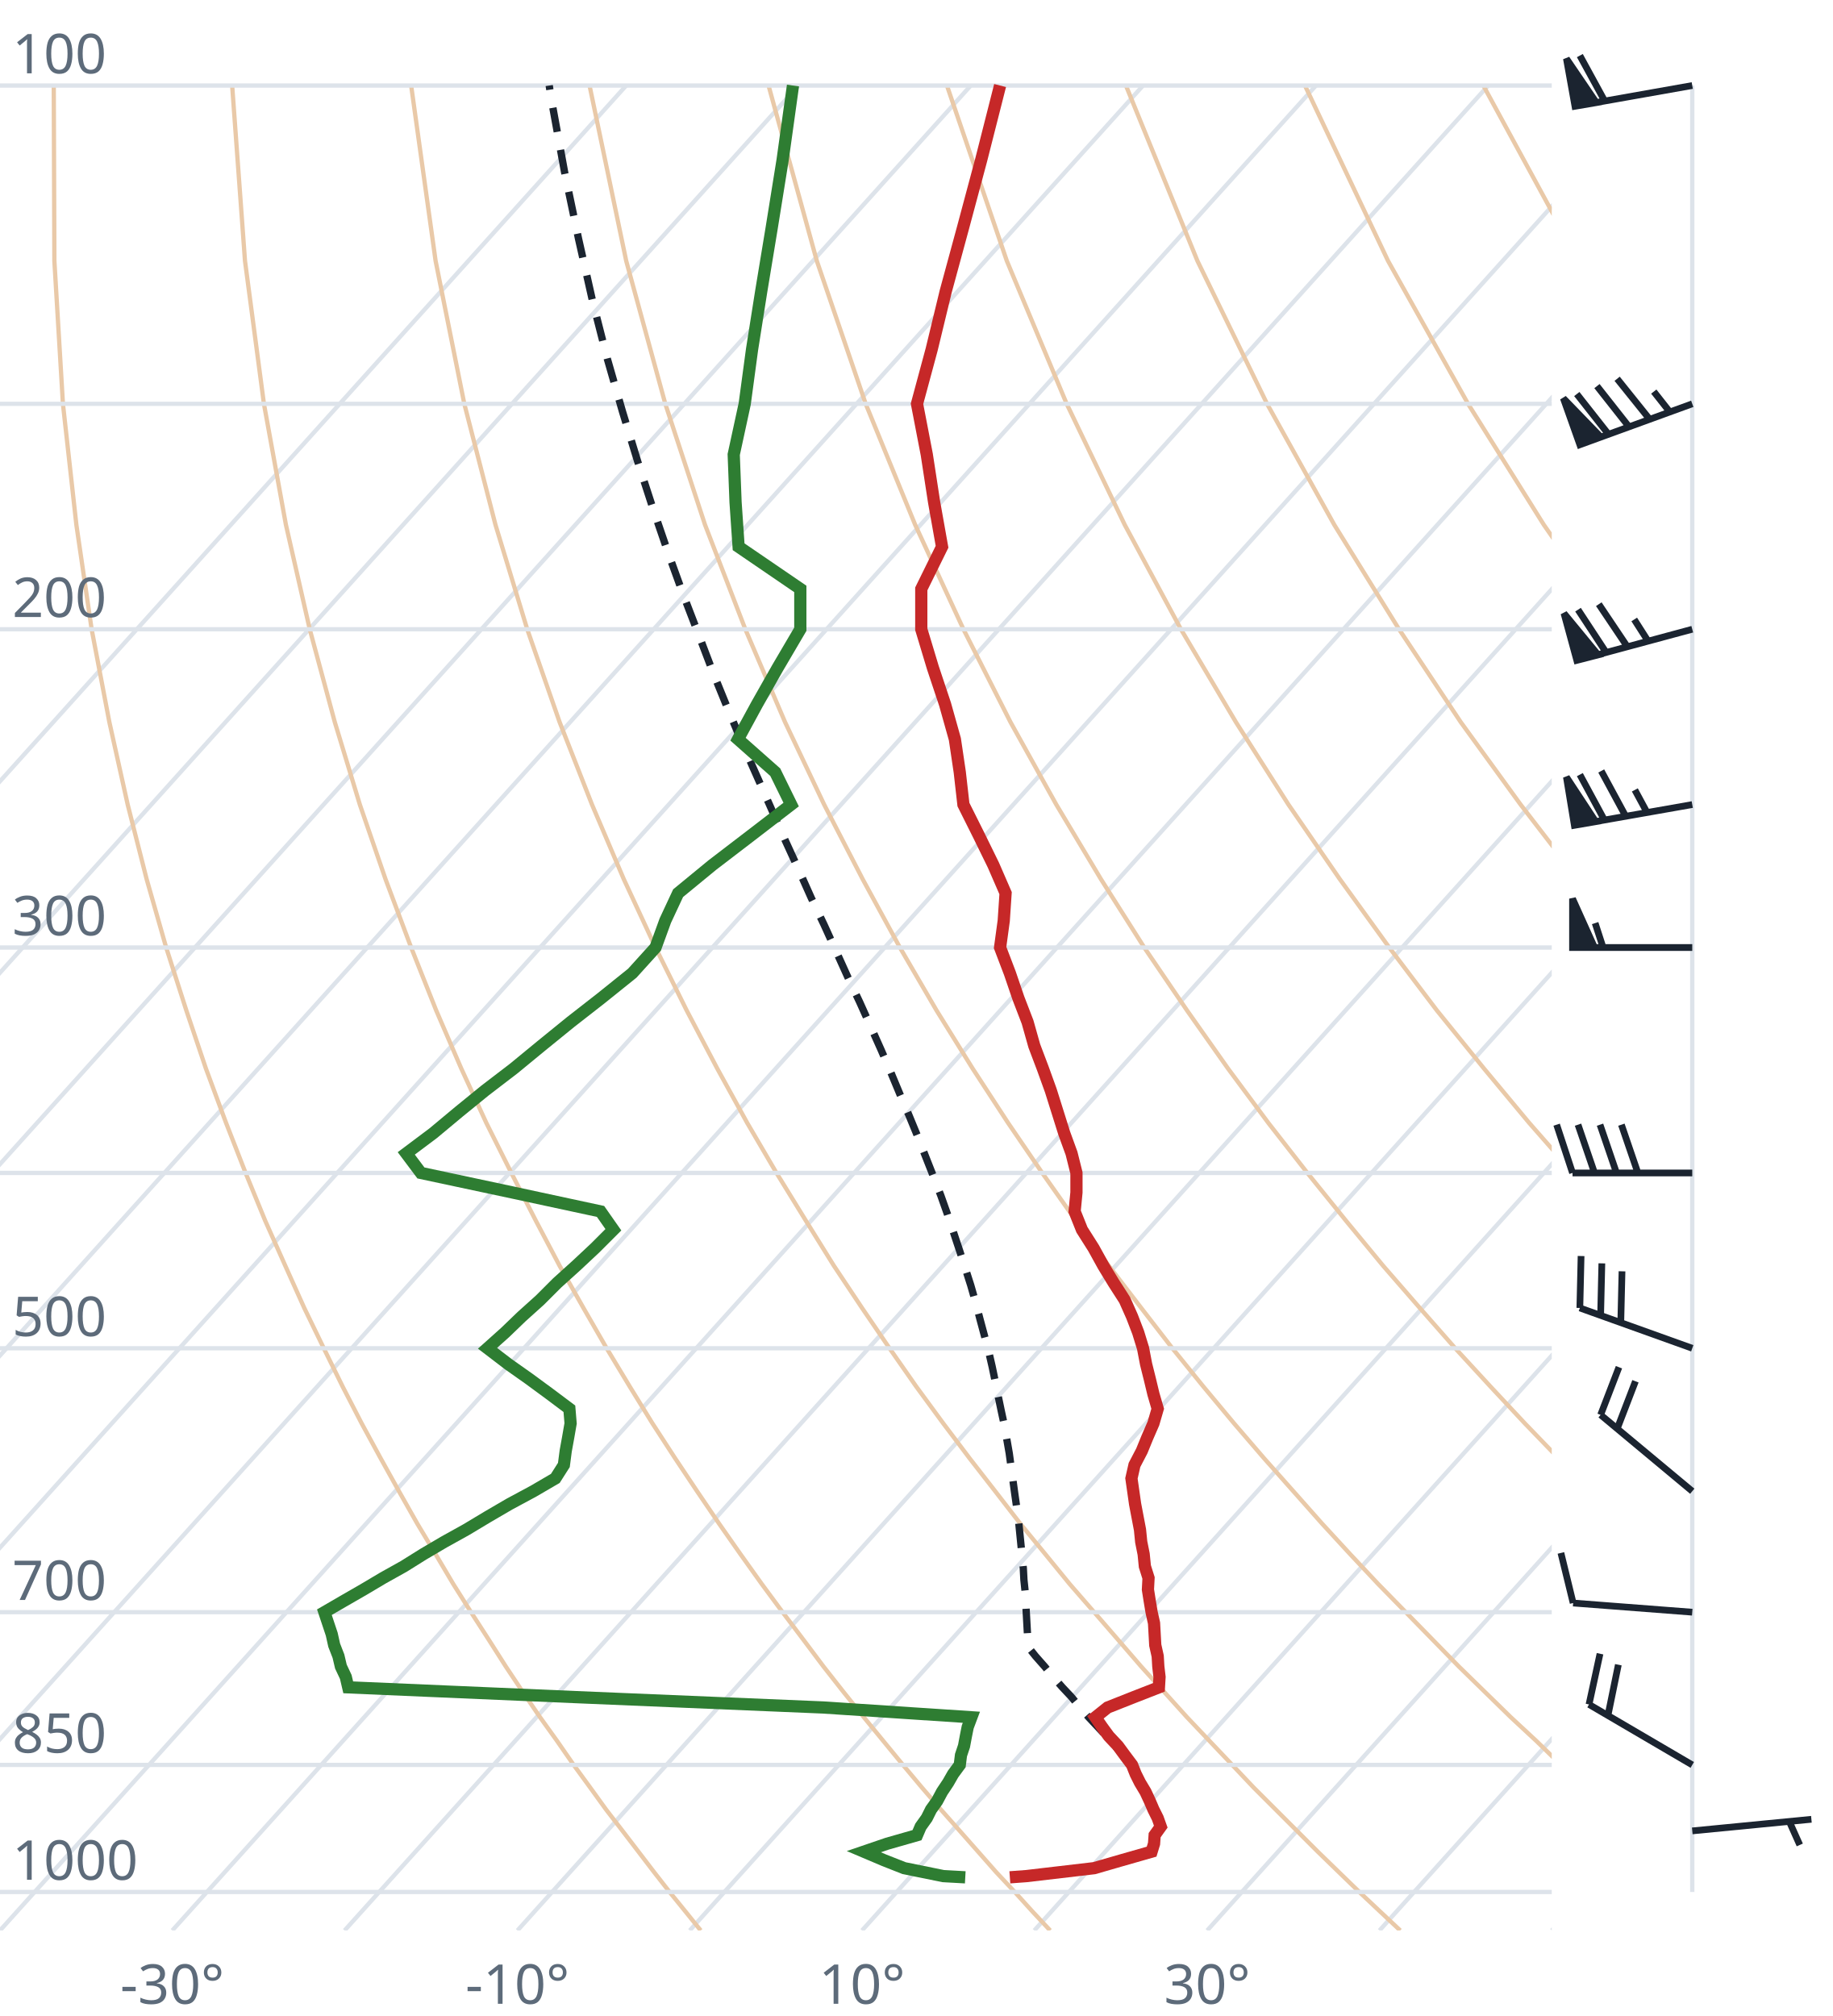
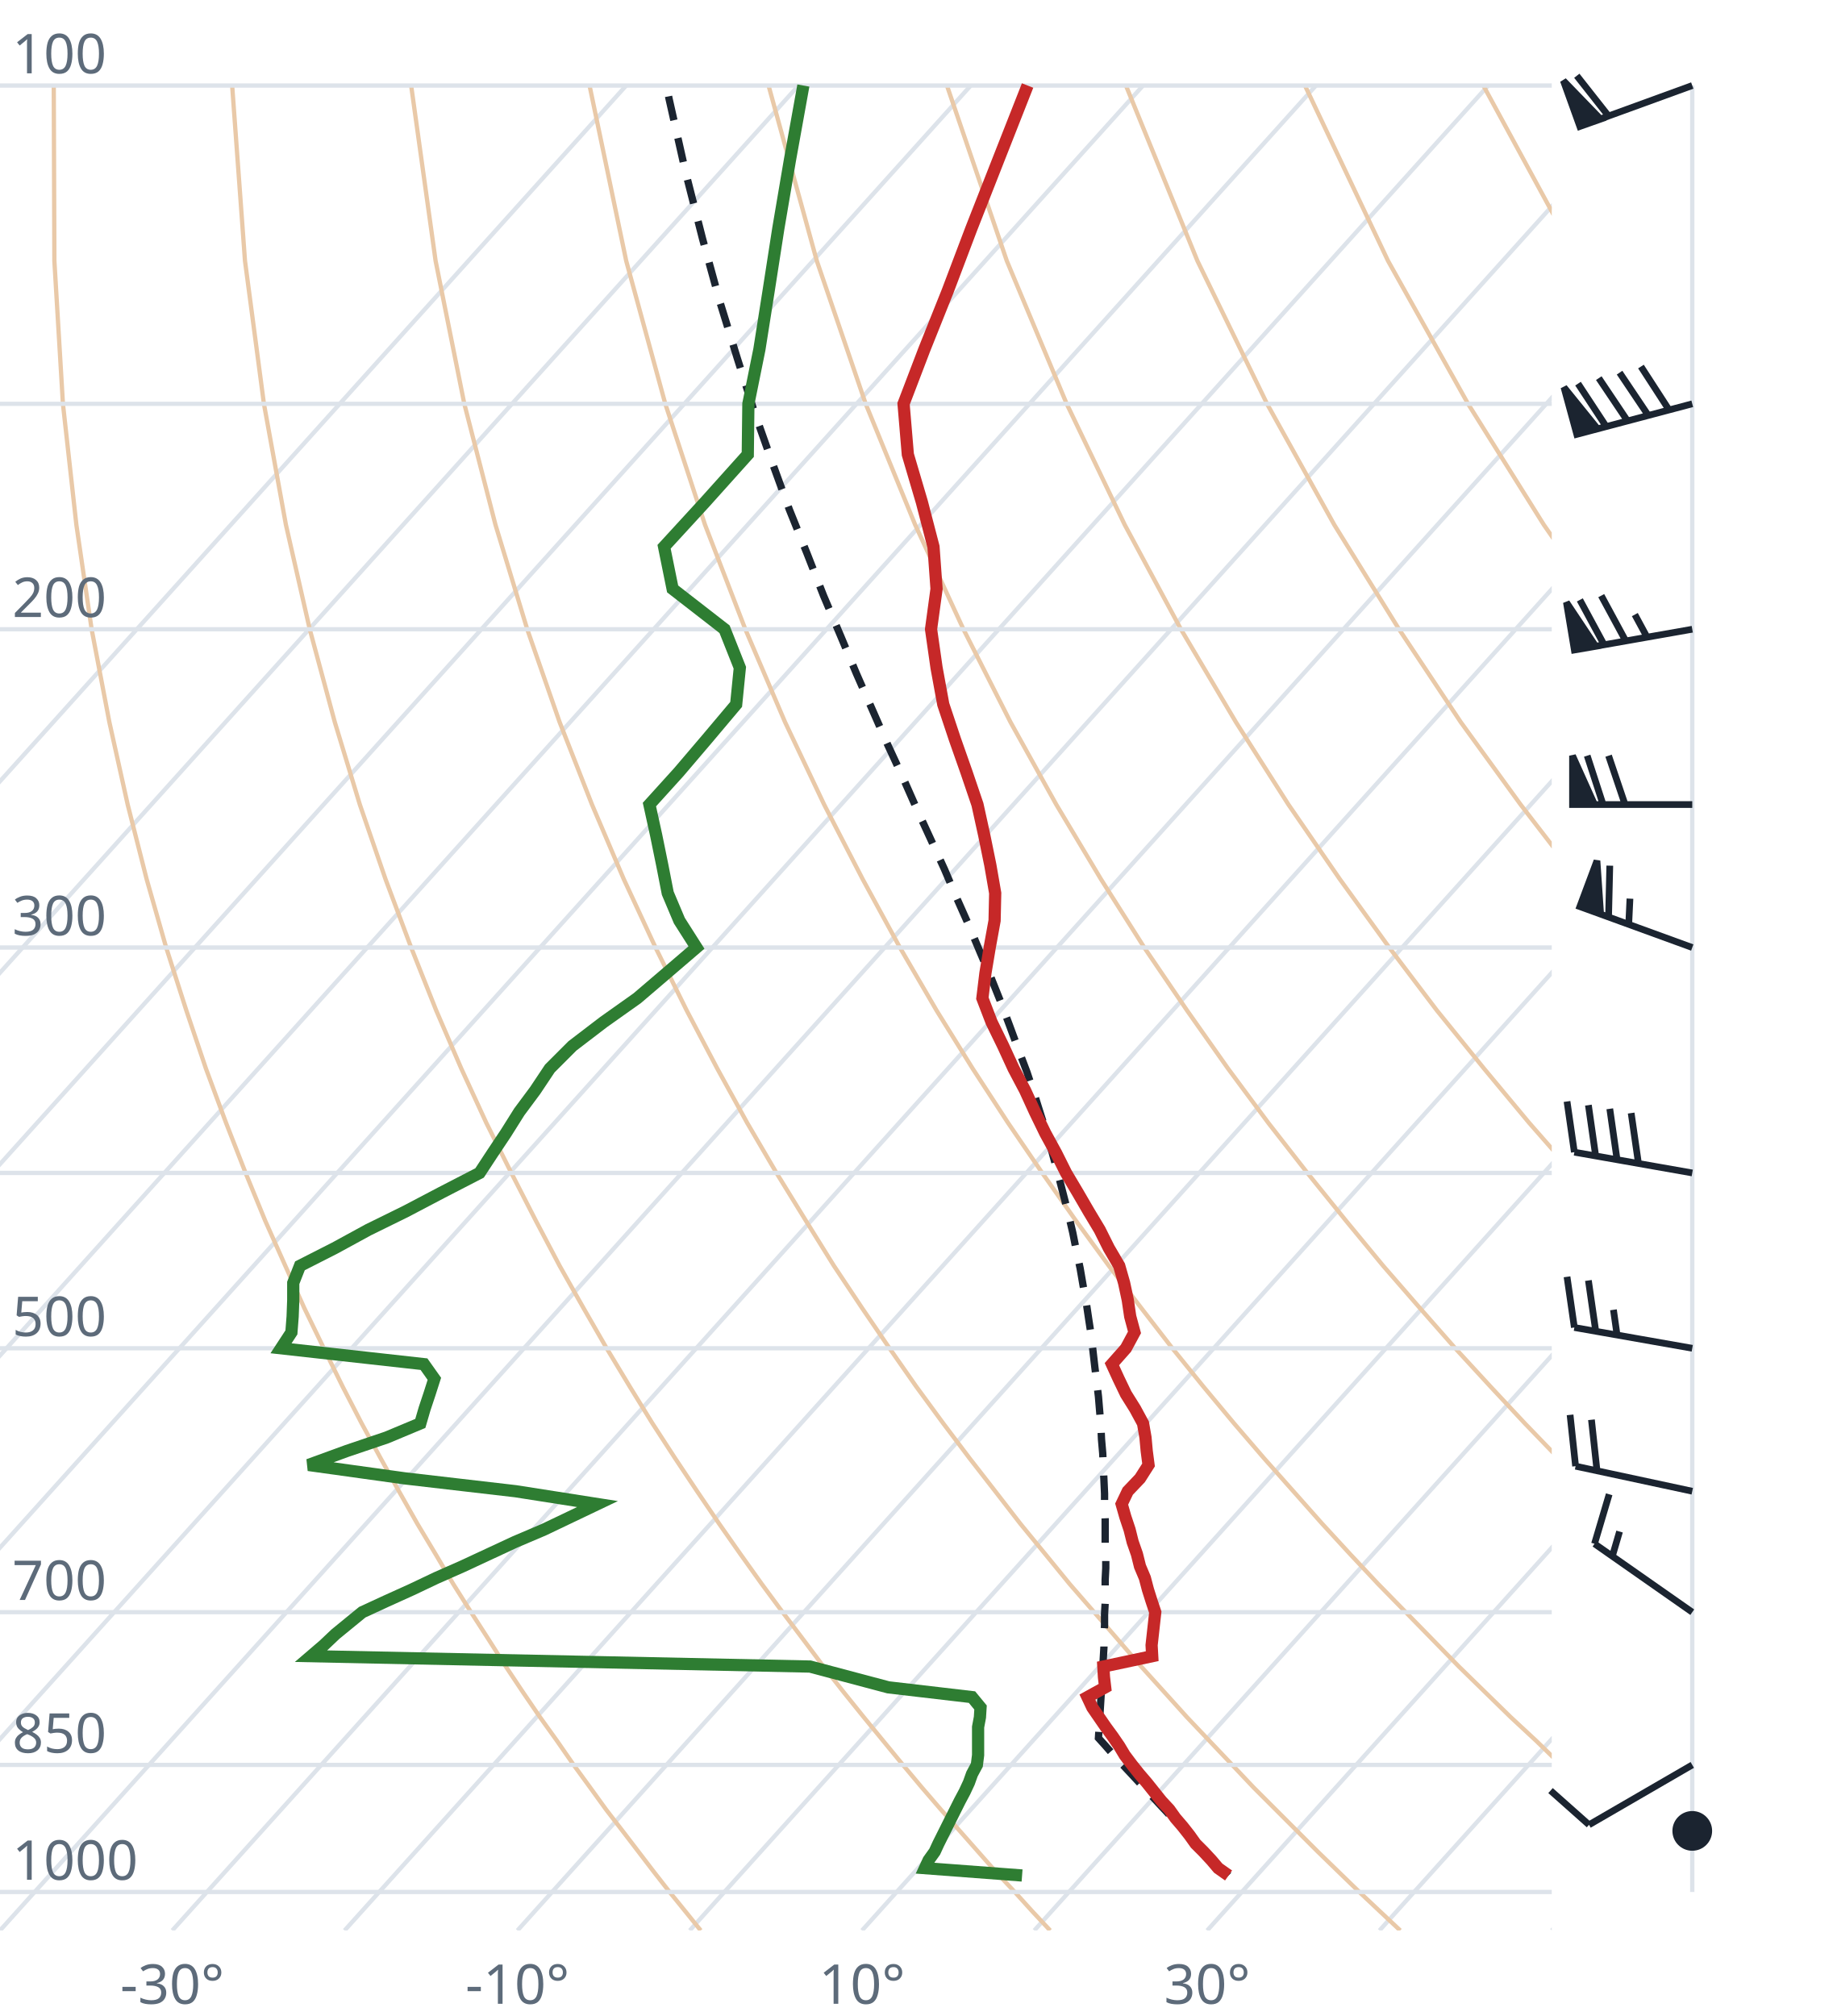
<svg xmlns="http://www.w3.org/2000/svg" viewBox="0 0 300 330" font-family="system-ui,sans-serif" font-size="9">
  <style>.g{stroke:#dde3ea;stroke-width:.7;fill:none}.ad{stroke:#e9c9a8;stroke-width:.7;fill:none}.t{stroke:#c62828;stroke-width:2;fill:none}.d{stroke:#2e7d32;stroke-width:2;fill:none}.pc{stroke:#1b2430;stroke-width:1.2;stroke-dasharray:4 3;fill:none}.barb{stroke:#1b2430;stroke-width:1.1;fill:#1b2430}text{fill:#5d6b7a}</style>
  <clipPath id="c">
    <rect x="0" y="0" width="254" height="316.0" />
  </clipPath>
  <g clip-path="url(#c)">
    <line class="g" x1="-169.3" y1="316.0" x2="102.5" y2="14.0" />
    <line class="g" x1="-141.1" y1="316.0" x2="130.7" y2="14.0" />
    <line class="g" x1="-112.9" y1="316.0" x2="158.9" y2="14.0" />
    <line class="g" x1="-84.7" y1="316.0" x2="187.1" y2="14.0" />
    <line class="g" x1="-56.4" y1="316.0" x2="215.4" y2="14.0" />
    <line class="g" x1="-28.2" y1="316.0" x2="243.6" y2="14.0" />
    <line class="g" x1="0.0" y1="316.0" x2="271.8" y2="14.0" />
    <line class="g" x1="28.2" y1="316.0" x2="300.0" y2="14.0" />
    <line class="g" x1="56.4" y1="316.0" x2="328.2" y2="14.0" />
    <line class="g" x1="84.7" y1="316.0" x2="356.5" y2="14.0" />
    <line class="g" x1="112.9" y1="316.0" x2="384.7" y2="14.0" />
    <line class="g" x1="141.1" y1="316.0" x2="412.9" y2="14.0" />
    <line class="g" x1="169.3" y1="316.0" x2="441.1" y2="14.0" />
    <line class="g" x1="197.6" y1="316.0" x2="469.4" y2="14.0" />
    <line class="g" x1="225.8" y1="316.0" x2="497.6" y2="14.0" />
    <line class="g" x1="254.0" y1="316.0" x2="525.8" y2="14.0" />
    <path class="ad" d="M114.7,316.0L112.2,312.9L109.6,309.7L107.1,306.5L104.5,303.1L101.9,299.7L99.2,296.2L96.6,292.6L93.9,288.9L91.2,285.0L88.4,281.1L85.6,277.0L82.8,272.8L80.0,268.4L77.1,263.9L74.2,259.3L71.3,254.4L68.3,249.4L65.3,244.1L62.3,238.7L59.2,233.0L56.1,227.0L53.0,220.7L49.8,214.1L46.7,207.2L43.4,199.8L40.2,192.0L37.0,183.8L33.7,174.9L30.5,165.4L27.2,155.1L24.0,143.9L20.9,131.7L17.9,118.2L15.0,103.0L12.5,85.9L10.3,66.1L8.9,42.7L8.8,14.0" />
    <path class="ad" d="M171.9,316.0L169.0,312.9L166.1,309.7L163.1,306.5L160.1,303.1L157.1,299.7L154.0,296.2L150.9,292.6L147.8,288.9L144.6,285.0L141.4,281.1L138.1,277.0L134.8,272.8L131.5,268.4L128.1,263.9L124.7,259.3L121.2,254.4L117.7,249.4L114.1,244.1L110.5,238.7L106.8,233.0L103.1,227.0L99.3,220.7L95.5,214.1L91.6,207.2L87.7,199.8L83.7,192.0L79.6,183.8L75.5,174.9L71.4,165.4L67.3,155.1L63.1,143.9L58.9,131.7L54.8,118.2L50.7,103.0L46.8,85.9L43.2,66.1L40.1,42.7L38.0,14.0" />
    <path class="ad" d="M229.2,316.0L225.9,312.9L222.5,309.7L219.2,306.5L215.7,303.1L212.3,299.7L208.8,296.2L205.2,292.6L201.7,288.9L198.0,285.0L194.3,281.1L190.6,277.0L186.8,272.8L183.0,268.4L179.1,263.9L175.1,259.3L171.1,254.4L167.0,249.4L162.9,244.1L158.7,238.7L154.4,233.0L150.0,227.0L145.6,220.7L141.1,214.1L136.5,207.2L131.9,199.8L127.1,192.0L122.3,183.8L117.4,174.9L112.4,165.4L107.3,155.1L102.1,143.9L96.9,131.7L91.6,118.2L86.3,103.0L81.1,85.9L76.0,66.1L71.3,42.7L67.3,14.0" />
    <path class="ad" d="M286.4,316.0L282.7,312.9L279.0,309.7L275.2,306.5L271.4,303.1L267.5,299.7L263.6,296.2L259.6,292.6L255.5,288.9L251.5,285.0L247.3,281.1L243.1,277.0L238.8,272.8L234.5,268.4L230.1,263.9L225.6,259.3L221.0,254.4L216.4,249.4L211.7,244.1L206.9,238.7L202.0,233.0L197.0,227.0L191.9,220.7L186.8,214.1L181.5,207.2L176.1,199.8L170.6,192.0L165.0,183.8L159.2,174.9L153.3,165.4L147.3,155.1L141.2,143.9L134.9,131.7L128.5,118.2L122.0,103.0L115.4,85.9L108.9,66.1L102.5,42.7L96.5,14.0" />
    <path class="ad" d="M343.6,316.0L339.5,312.9L335.4,309.7L331.2,306.5L327.0,303.1L322.7,299.7L318.3,296.2L313.9,292.6L309.4,288.9L304.9,285.0L300.3,281.1L295.6,277.0L290.8,272.8L286.0,268.4L281.0,263.9L276.0,259.3L270.9,254.4L265.7,249.4L260.5,244.1L255.1,238.7L249.6,233.0L244.0,227.0L238.2,220.7L232.4,214.1L226.4,207.2L220.3,199.8L214.0,192.0L207.6,183.8L201.0,174.9L194.3,165.4L187.3,155.1L180.2,143.9L172.9,131.7L165.4,118.2L157.7,103.0L149.8,85.9L141.7,66.1L133.7,42.7L125.8,14.0" />
    <path class="ad" d="M400.9,316.0L396.4,312.9L391.9,309.7L387.3,306.5L382.6,303.1L377.9,299.7L373.1,296.2L368.2,292.6L363.3,288.9L358.3,285.0L353.2,281.1L348.1,277.0L342.8,272.8L337.5,268.4L332.0,263.9L326.5,259.3L320.9,254.4L315.1,249.4L309.2,244.1L303.3,238.7L297.2,233.0L290.9,227.0L284.6,220.7L278.0,214.1L271.4,207.2L264.5,199.8L257.5,192.0L250.3,183.8L242.9,174.9L235.2,165.4L227.4,155.1L219.3,143.9L210.9,131.7L202.3,118.2L193.3,103.0L184.1,85.9L174.6,66.1L164.8,42.7L155.0,14.0" />
    <path class="ad" d="M458.1,316.0L453.2,312.9L448.3,309.7L443.3,306.5L438.2,303.1L433.1,299.7L427.9,296.2L422.6,292.6L417.2,288.9L411.7,285.0L406.2,281.1L400.5,277.0L394.8,272.8L389.0,268.4L383.0,263.9L376.9,259.3L370.8,254.4L364.5,249.4L358.0,244.1L351.5,238.7L344.8,233.0L337.9,227.0L330.9,220.7L323.7,214.1L316.3,207.2L308.7,199.8L300.9,192.0L292.9,183.8L284.7,174.9L276.2,165.4L267.4,155.1L258.3,143.9L248.9,131.7L239.1,118.2L229.0,103.0L218.4,85.9L207.4,66.1L196.0,42.7L184.3,14.0" />
    <path class="ad" d="M515.3,316.0L510.1,312.9L504.7,309.7L499.3,306.5L493.9,303.1L488.3,299.7L482.7,296.2L476.9,292.6L471.1,288.9L465.2,285.0L459.2,281.1L453.0,277.0L446.8,272.8L440.5,268.4L434.0,263.9L427.4,259.3L420.7,254.4L413.8,249.4L406.8,244.1L399.7,238.7L392.4,233.0L384.9,227.0L377.2,220.7L369.3,214.1L361.2,207.2L352.9,199.8L344.4,192.0L335.6,183.8L326.5,174.9L317.1,165.4L307.4,155.1L297.4,143.9L286.9,131.7L276.0,118.2L264.6,103.0L252.7,85.9L240.3,66.1L227.2,42.7L213.6,14.0" />
    <path class="ad" d="M572.6,316.0L566.9,312.9L561.2,309.7L555.4,306.5L549.5,303.1L543.5,299.7L537.4,296.2L531.3,292.6L525.0,288.9L518.6,285.0L512.1,281.1L505.5,277.0L498.8,272.8L491.9,268.4L485.0,263.9L477.9,259.3L470.6,254.4L463.2,249.4L455.6,244.1L447.9,238.7L439.9,233.0L431.8,227.0L423.5,220.7L415.0,214.1L406.2,207.2L397.2,199.8L387.9,192.0L378.3,183.8L368.4,174.9L358.1,165.4L347.5,155.1L336.4,143.9L324.9,131.7L312.9,118.2L300.3,103.0L287.1,85.9L273.1,66.1L258.4,42.7L242.8,14.0" />
    <path class="ad" d="M629.8,316.0L623.8,312.9L617.6,309.7L611.4,306.5L605.1,303.1L598.7,299.7L592.2,296.2L585.6,292.6L578.9,288.9L572.0,285.0L565.1,281.1L558.0,277.0L550.8,272.8L543.4,268.4L536.0,263.9L528.3,259.3L520.5,254.4L512.5,249.4L504.4,244.1L496.1,238.7L487.5,233.0L478.8,227.0L469.8,220.7L460.6,214.1L451.1,207.2L441.4,199.8L431.3,192.0L420.9,183.8L410.2,174.9L399.1,165.4L387.5,155.1L375.5,143.9L362.9,131.7L349.8,118.2L335.9,103.0L321.4,85.9L306.0,66.1L289.6,42.7L272.1,14.0" />
    <line class="g" x1="0" y1="309.7" x2="254" y2="309.7" />
    <line class="g" x1="0" y1="288.9" x2="254" y2="288.9" />
    <line class="g" x1="0" y1="263.9" x2="254" y2="263.9" />
    <line class="g" x1="0" y1="220.7" x2="254" y2="220.7" />
    <line class="g" x1="0" y1="192.0" x2="254" y2="192.0" />
    <line class="g" x1="0" y1="155.1" x2="254" y2="155.1" />
    <line class="g" x1="0" y1="103.0" x2="254" y2="103.0" />
    <line class="g" x1="0" y1="66.1" x2="254" y2="66.1" />
    <line class="g" x1="0" y1="14.0" x2="254" y2="14.0" />
-     <path class="pc" d="M185.3,288.9L183.9,287.3L182.5,285.8L181.1,284.2L179.7,282.7L178.2,281.1L176.8,279.5L175.4,277.8L173.9,276.2L172.4,274.5L171.0,272.8L169.5,271.1L168.3,269.6L168.2,267.8L168.1,266.0L168.0,264.2L167.9,262.4L167.8,260.5L167.6,258.6L167.5,256.7L167.3,254.7L167.1,252.7L166.9,250.7L166.7,248.7L166.4,246.6L166.1,244.5L165.8,242.3L165.5,240.1L165.2,237.9L164.8,235.6L164.4,233.3L163.9,231.0L163.4,228.6L162.9,226.1L162.4,223.7L161.8,221.1L161.1,218.5L160.4,215.9L159.7,213.2L158.9,210.4L158.0,207.6L157.1,204.8L156.1,201.8L155.1,198.8L154.0,195.7L152.8,192.6L151.5,189.3L150.2,186.0L148.8,182.6L147.3,179.1L145.8,175.5L144.2,171.8L142.5,168.0L140.7,164.0L138.8,160.0L136.9,155.8L134.9,151.4L132.8,147.0L130.7,142.3L128.5,137.5L126.3,132.5L124.0,127.3L121.6,121.9L119.2,116.2L116.8,110.3L114.4,104.0L111.9,97.5L109.4,90.6L106.9,83.3L104.4,75.6L101.9,67.4L99.4,58.7L97.0,49.3L94.7,39.1L92.4,28.1L90.2,16.0L89.9,14.0" />
-     <path class="t" d="M165.3,307.3L168.0,307.1L179.1,305.8L183.6,304.5L188.5,303.1L188.9,301.8L189.0,300.4L190.0,299.0L189.5,297.6L188.8,296.2L188.2,294.8L187.5,293.3L186.6,291.8L185.9,290.4L185.3,288.9L184.1,287.3L183.0,285.8L181.5,284.2L180.4,282.7L179.3,281.1L181.3,279.5L185.6,277.8L189.7,276.2L189.8,274.5L189.6,272.8L189.5,271.1L189.1,269.3L189.0,267.5L188.9,265.7L188.5,263.9L188.2,262.1L187.9,260.2L188.0,258.3L187.4,256.4L187.2,254.4L186.8,252.4L186.6,250.4L186.2,248.3L185.8,246.2L185.5,244.1L185.2,242.0L185.7,239.8L186.9,237.5L187.8,235.3L188.8,233.0L189.5,230.6L188.8,228.2L188.2,225.7L187.6,223.3L187.1,220.7L186.3,218.1L185.3,215.5L184.1,212.8L182.3,210.0L180.6,207.2L179.0,204.3L177.1,201.3L175.9,198.3L176.2,195.2L176.2,192.0L175.4,188.8L174.2,185.5L173.1,182.0L172.0,178.5L170.7,174.9L169.3,171.2L168.2,167.3L166.7,163.4L165.3,159.3L163.7,155.1L164.3,150.7L164.6,146.2L162.6,141.6L160.2,136.7L157.7,131.7L157.1,126.4L156.3,121.0L154.7,115.3L152.7,109.3L150.8,103.0L150.8,96.4L154.2,89.5L152.9,82.2L151.7,74.4L150.1,66.1L152.5,57.2L154.8,47.7L157.6,37.4L160.6,26.2L163.7,14.0" />
-     <path class="d" d="M158.0,307.3L154.4,307.1L148.0,305.8L144.7,304.5L141.4,303.1L145.2,301.8L150.1,300.4L150.7,299.0L151.7,297.6L152.4,296.2L153.4,294.8L154.2,293.3L155.2,291.8L156.0,290.4L157.1,288.9L157.3,287.3L157.8,285.8L158.1,284.2L158.4,282.7L159.0,281.1L134.8,279.5L94.2,277.8L57.0,276.2L56.6,274.5L55.8,272.8L55.4,271.1L54.7,269.3L54.3,267.5L53.7,265.7L53.1,263.9L56.2,262.1L59.5,260.2L62.7,258.3L66.1,256.4L69.3,254.4L72.7,252.4L76.3,250.4L79.8,248.3L83.4,246.2L87.3,244.1L90.9,242.0L92.3,239.8L92.6,237.5L93.0,235.3L93.4,233.0L93.2,230.6L90.0,228.2L86.6,225.7L83.2,223.3L79.8,220.7L82.7,218.1L85.4,215.5L88.4,212.8L91.2,210.0L94.3,207.2L97.4,204.3L100.4,201.3L98.3,198.3L83.9,195.2L68.9,192.0L66.5,188.8L70.9,185.5L75.1,182.0L79.4,178.5L84.1,174.9L88.6,171.2L93.4,167.3L98.4,163.4L103.5,159.3L107.3,155.1L108.9,150.7L111.0,146.2L116.6,141.6L123.0,136.7L129.5,131.7L126.9,126.4L120.8,121.0L123.9,115.3L127.3,109.3L131.0,103.0L131.0,96.4L120.9,89.5L120.4,82.2L120.1,74.4L121.9,66.1L123.1,57.2L124.6,47.7L126.3,37.4L128.1,26.2L129.8,14.0" />
+     <path class="pc" d="M201.1,307.0L199.8,305.7L198.5,304.4L197.2,303.0L195.9,301.6L194.5,300.3L193.2,298.9L191.8,297.5L190.5,296.1L189.1,294.6L187.8,293.2L186.4,291.7L185.0,290.2L183.6,288.7L182.2,287.2L180.8,285.6L179.8,284.5L179.9,282.9L180.0,281.3L180.1,279.7L180.2,278.1L180.3,276.4L180.4,274.8L180.5,273.1L180.6,271.3L180.7,269.6L180.7,267.8L180.8,266.0L180.8,264.2L180.9,262.4L180.9,260.5L180.9,258.6L181.0,256.7L181.0,254.7L180.9,252.7L180.9,250.7L180.9,248.7L180.8,246.6L180.8,244.5L180.7,242.3L180.6,240.1L180.5,237.9L180.3,235.6L180.2,233.3L180.0,231.0L179.8,228.6L179.5,226.1L179.2,223.7L178.9,221.1L178.6,218.5L178.2,215.9L177.8,213.2L177.3,210.5L176.8,207.6L176.2,204.8L175.6,201.8L174.9,198.8L174.1,195.7L173.3,192.6L172.4,189.3L171.5,186.0L170.4,182.6L169.3,179.1L168.1,175.5L166.7,171.8L165.3,168.0L163.8,164.0L162.2,160.0L160.4,155.8L158.6,151.5L156.6,147.0L154.6,142.3L152.4,137.5L150.1,132.5L147.8,127.3L145.3,121.9L142.8,116.2L140.2,110.3L137.6,104.1L134.8,97.5L132.1,90.6L129.2,83.4L126.4,75.7L123.5,67.5L120.7,58.7L117.8,49.3L115.0,39.1L112.2,28.1L109.5,16.1L109.1,14.0" />
+     <path class="t" d="M201.1,307.0L199.4,305.8L198.3,304.5L197.0,303.1L195.7,301.8L194.7,300.4L193.6,299.0L192.4,297.6L191.4,296.2L190.1,294.8L188.9,293.3L187.7,291.8L186.5,290.4L185.3,288.9L184.1,287.3L183.2,285.8L182.1,284.2L181.0,282.7L179.9,281.1L178.8,279.5L178.0,277.8L180.9,276.2L180.7,274.5L180.6,272.8L188.6,271.1L188.5,269.3L188.7,267.5L188.9,265.7L189.1,263.9L188.5,262.1L187.9,260.2L187.4,258.3L186.6,256.4L186.1,254.4L185.4,252.4L184.9,250.4L184.2,248.3L183.6,246.2L184.6,244.1L186.6,242.0L188.0,239.8L187.7,237.5L187.5,235.3L187.1,233.0L185.8,230.6L184.3,228.2L183.1,225.7L182.0,223.3L184.3,220.7L185.7,218.1L185.0,215.5L184.6,212.8L184.0,210.0L183.2,207.2L181.5,204.3L180.0,201.3L178.2,198.3L176.4,195.2L174.5,192.0L172.9,188.8L171.1,185.5L169.4,182.0L167.8,178.5L165.9,174.9L164.2,171.2L162.3,167.3L160.8,163.4L161.3,159.3L162.0,155.1L162.8,150.7L162.9,146.2L162.1,141.6L161.1,136.7L160.0,131.7L158.2,126.4L156.3,121.0L154.4,115.3L153.3,109.3L152.4,103.0L153.3,96.4L152.8,89.5L150.9,82.2L148.6,74.4L147.9,66.1L151.3,57.2L155.1,47.7L159.0,37.4L163.4,26.2L168.2,14.0" />
+     <path class="d" d="M167.3,307.0L151.4,305.8L152.0,304.5L153.0,303.1L153.6,301.8L154.3,300.4L155.0,299.0L155.7,297.6L156.4,296.2L157.1,294.8L157.9,293.3L158.6,291.8L159.1,290.4L159.9,288.9L160.1,287.3L160.1,285.8L160.1,284.2L160.1,282.7L160.4,281.1L160.5,279.5L159.1,277.8L145.4,276.2L139.0,274.5L132.6,272.8L50.9,271.1L53.0,269.3L54.9,267.5L57.1,265.7L59.3,263.9L63.2,262.1L67.4,260.2L71.4,258.3L75.7,256.4L80.0,254.4L84.3,252.4L89.0,250.4L93.4,248.3L97.8,246.2L84.4,244.1L66.3,242.0L50.5,239.8L56.8,237.5L63.3,235.3L68.8,233.0L69.5,230.6L70.3,228.2L71.1,225.7L69.4,223.3L46.0,220.7L47.7,218.1L47.9,215.5L48.0,212.8L48.0,210.0L49.1,207.2L54.8,204.3L60.3,201.3L66.4,198.3L72.3,195.2L78.5,192.0L80.6,188.8L82.8,185.5L85.0,182.0L87.6,178.5L90.0,174.9L93.7,171.2L98.8,167.3L104.3,163.4L109.1,159.3L114.0,155.1L111.2,150.7L109.3,146.2L108.4,141.6L107.4,136.7L106.3,131.7L111.1,126.4L115.7,121.0L120.5,115.3L121.1,109.3L118.6,103.0L110.1,96.4L108.7,89.5L115.4,82.2L122.4,74.4L122.5,66.1L124.3,57.2L125.8,47.7L127.4,37.4L129.3,26.2L131.5,14.0" />
  </g>
  <text x="2" y="307.7">1000</text>
  <text x="2" y="286.9">850</text>
  <text x="2" y="261.9">700</text>
  <text x="2" y="218.7">500</text>
  <text x="2" y="153.1">300</text>
  <text x="2" y="101.0">200</text>
  <text x="2" y="12.0">100</text>
  <text x="28.2" y="328" text-anchor="middle">-30°</text>
  <text x="84.7" y="328" text-anchor="middle">-10°</text>
  <text x="141.1" y="328" text-anchor="middle">10°</text>
  <text x="197.6" y="328" text-anchor="middle">30°</text>
  <line class="g" x1="277.0" y1="309.7" x2="277.0" y2="14.0" />
-   <path class="barb" d="M277.0,299.7L296.5,297.8M292.9,298.2L294.6,302.0" />
-   <path class="barb" d="M277.0,288.9L260.1,279.0M260.1,279.0L261.9,270.7M263.2,280.8L264.9,272.5" />
-   <path class="barb" d="M277.0,263.9L257.5,262.4M257.5,262.4L255.5,254.2" />
-   <path class="barb" d="M277.0,244.1L262.0,231.6M262.0,231.6L265.0,223.8M264.7,233.9L267.7,226.1" />
-   <path class="barb" d="M277.0,220.7L258.6,214.1M258.6,214.1L258.8,205.6M262.0,215.3L262.2,206.8M265.3,216.5L265.5,208.1" />
-   <path class="barb" d="M277.0,192.0L257.4,192.0M257.4,192.0L254.8,184.1M261.0,192.0L258.3,184.1M264.6,192.0L261.9,184.1M268.1,192.0L265.4,184.1" />
-   <path class="barb" d="M277.0,155.1L257.4,155.1M257.4,155.1L257.4,147.1L261.0,155.1ZM262.4,155.1L261.1,151.1" />
-   <path class="barb" d="M277.0,131.7L257.7,135.1M257.7,135.1L256.4,127.2L261.2,134.5ZM262.6,134.2L258.6,126.8M266.1,133.6L262.1,126.2M269.6,133.0L267.6,129.3" />
-   <path class="barb" d="M277.0,103.0L258.1,108.1M258.1,108.1L256.0,100.4L261.6,107.2ZM262.9,106.8L258.3,99.8M266.4,105.9L261.7,98.9M269.8,105.0L267.5,101.4" />
-   <path class="barb" d="M277.0,66.1L258.6,72.8M258.6,72.8L255.9,65.2L262.0,71.5ZM263.3,71.1L258.1,64.5M266.6,69.8L261.4,63.2M270.0,68.6L264.7,62.0M273.3,67.4L270.7,64.1" />
-   <path class="barb" d="M277.0,14.0L257.8,17.4M257.8,17.4L256.4,9.6L261.3,16.8ZM262.7,16.6L258.6,9.1" />
+   <circle class="barb" cx="277.0" cy="299.7" r="2.7" fill="none" />
+   <path class="barb" d="M277.0,288.9L260.1,298.7M260.1,298.7L253.8,293.1" />
+   <path class="barb" d="M277.0,263.9L261.0,252.7M261.0,252.7L263.4,244.6M263.9,254.8L265.1,250.7" />
+   <path class="barb" d="M277.0,244.1L257.9,240.0M257.9,240.0L257.0,231.6M261.4,240.7L260.5,232.4" />
+   <path class="barb" d="M277.0,220.7L257.7,217.3M257.7,217.3L256.5,209.0M261.2,217.9L260.0,209.6M264.7,218.6L264.1,214.4" />
+   <path class="barb" d="M277.0,192.0L257.7,188.6M257.7,188.6L256.5,180.3M261.2,189.3L260.0,180.9M264.7,189.9L263.5,181.5M268.2,190.5L267.0,182.2" />
+   <path class="barb" d="M277.0,155.1L258.6,148.4M258.6,148.4L261.4,140.9L262.0,149.6ZM263.3,150.1L263.5,141.7M266.6,151.3L266.8,147.1" />
+   <path class="barb" d="M277.0,131.7L257.4,131.7M257.4,131.7L257.4,123.7L261.0,131.7ZM262.4,131.7L259.8,123.7M266.0,131.7L263.3,123.7" />
+   <path class="barb" d="M277.0,103.0L257.7,106.4M257.7,106.4L256.4,98.6L261.2,105.8ZM262.6,105.6L258.6,98.2M266.1,104.9L262.1,97.5M269.6,104.3L267.6,100.6" />
+   <path class="barb" d="M277.0,66.1L258.1,71.1M258.1,71.1L256.0,63.4L261.5,70.2ZM262.9,69.8L258.3,62.8M266.4,68.9L261.7,61.9M269.8,68.0L265.1,61.0M273.2,67.1L268.6,60.0" />
+   <path class="barb" d="M277.0,14.0L258.6,20.7M258.6,20.7L255.9,13.2L262.0,19.5ZM263.3,19.0L258.1,12.4" />
</svg>
